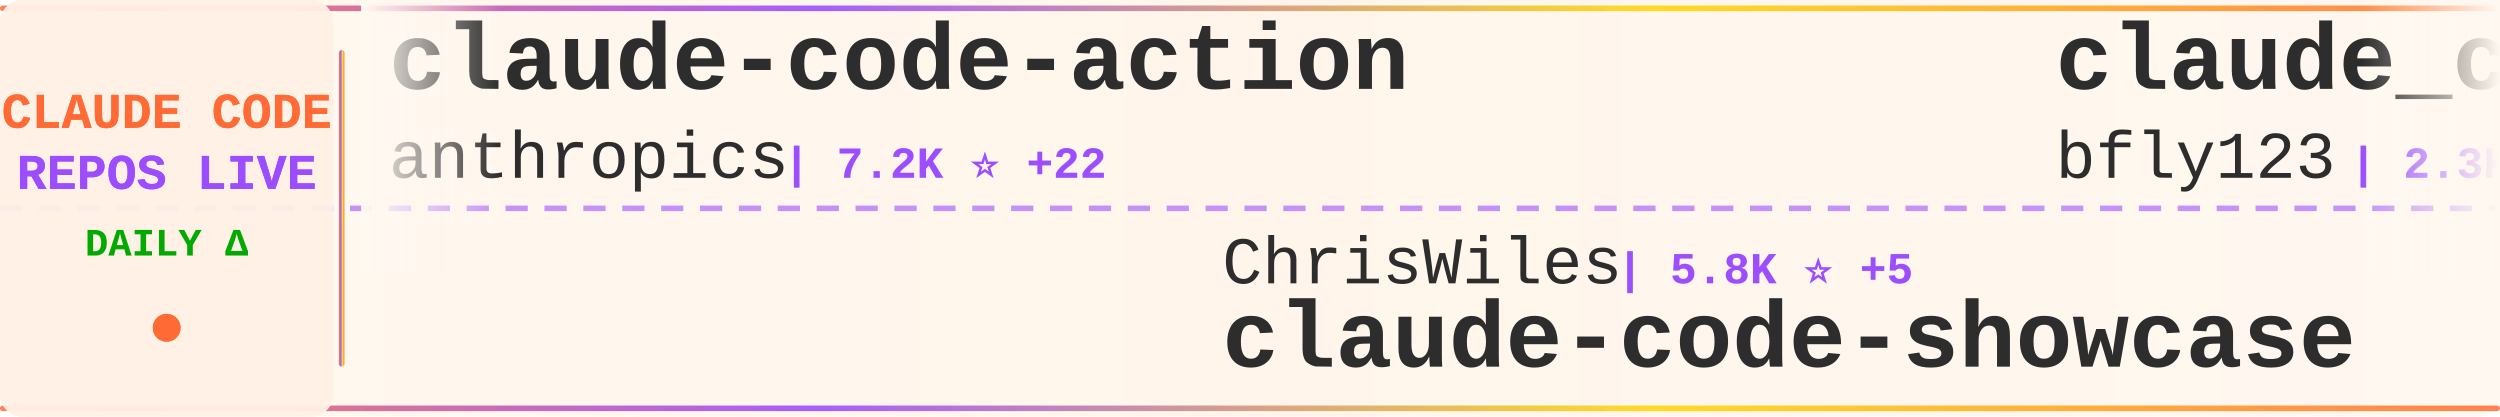
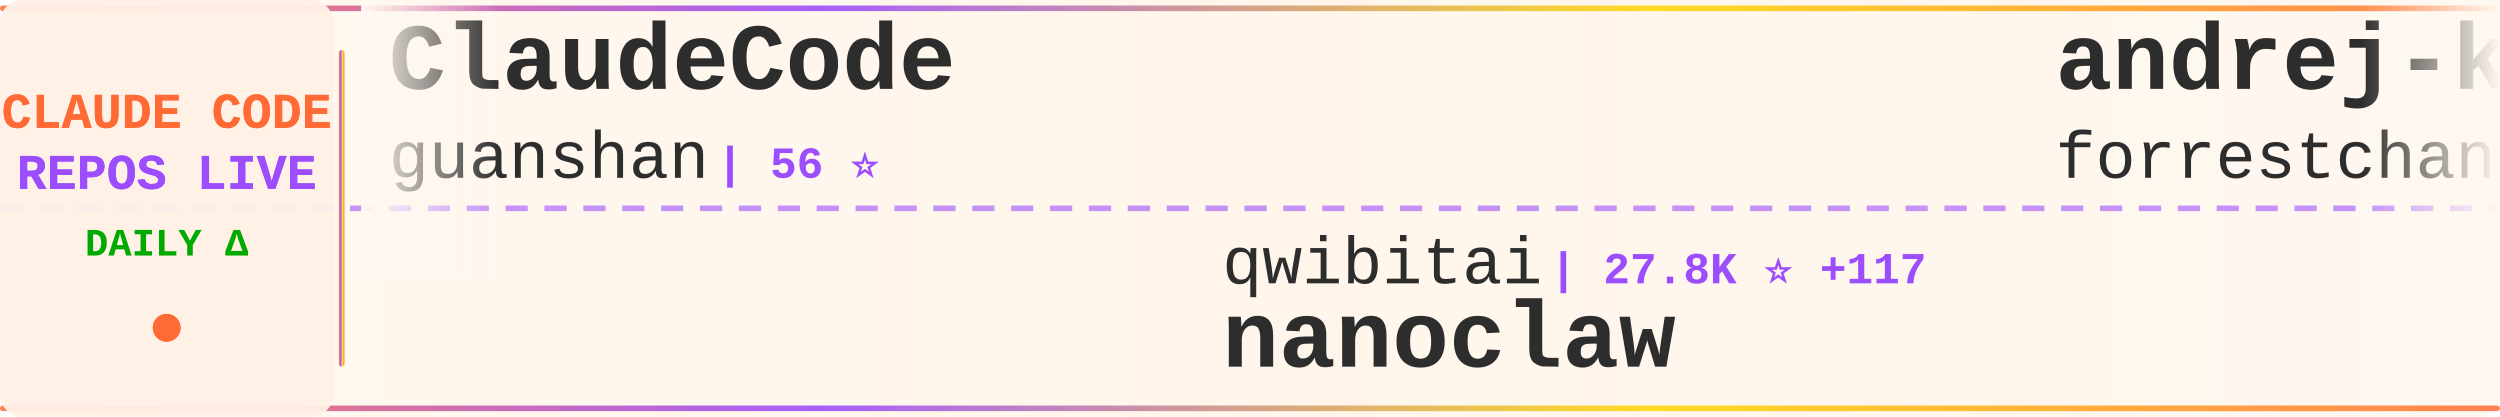
<svg xmlns="http://www.w3.org/2000/svg" width="900" height="150">
  <defs>
    <linearGradient id="tickerBg" x1="0%" y1="0%" x2="100%" y2="0%">
      <stop offset="0%" style="stop-color:#fff8f0;stop-opacity:0.98" />
      <stop offset="50%" style="stop-color:#fff5eb;stop-opacity:1" />
      <stop offset="100%" style="stop-color:#fff8f0;stop-opacity:0.98" />
    </linearGradient>
    <linearGradient id="borderGrad" x1="0%" y1="0%" x2="100%" y2="0%">
      <stop offset="0%" style="stop-color:#FF6B35;stop-opacity:0.85">
        <animate attributeName="stop-opacity" values="0.85;1;0.85" dur="2s" repeatCount="indefinite" />
      </stop>
      <stop offset="33%" style="stop-color:#9C4EFF;stop-opacity:0.9">
        <animate attributeName="stop-opacity" values="0.9;1;0.9" dur="2.2s" repeatCount="indefinite" />
      </stop>
      <stop offset="66%" style="stop-color:#FFD700;stop-opacity:0.85">
        <animate attributeName="stop-opacity" values="0.85;1;0.85" dur="1.8s" repeatCount="indefinite" />
      </stop>
      <stop offset="100%" style="stop-color:#FF6B35;stop-opacity:0.85">
        <animate attributeName="stop-opacity" values="0.85;1;0.85" dur="2s" repeatCount="indefinite" />
      </stop>
    </linearGradient>
    <filter id="textGlow">
      <feGaussianBlur stdDeviation="0.15" result="coloredBlur" />
      <feMerge>
        <feMergeNode in="coloredBlur" />
        <feMergeNode in="SourceGraphic" />
      </feMerge>
    </filter>
    <filter id="metricGlow">
      <feGaussianBlur stdDeviation="0.2" result="coloredBlur" />
      <feMerge>
        <feMergeNode in="coloredBlur" />
        <feMergeNode in="SourceGraphic" />
      </feMerge>
    </filter>
    <linearGradient id="leftFade" x1="0%" y1="0%" x2="100%" y2="0%">
      <stop offset="0%" style="stop-color:#fff8f0;stop-opacity:1" />
      <stop offset="100%" style="stop-color:#fff8f0;stop-opacity:0" />
    </linearGradient>
    <linearGradient id="rightFade" x1="0%" y1="0%" x2="100%" y2="0%">
      <stop offset="0%" style="stop-color:#fff8f0;stop-opacity:0" />
      <stop offset="100%" style="stop-color:#fff8f0;stop-opacity:1" />
    </linearGradient>
  </defs>
  <rect width="900" height="150" fill="url(#tickerBg)" rx="8" />
  <rect x="0" y="2" width="900" height="2" fill="url(#borderGrad)" rx="1" />
  <rect x="0" y="146" width="900" height="2" fill="url(#borderGrad)" rx="1" />
  <line x1="0" y1="75" x2="900" y2="75" stroke="#9C4EFF" stroke-width="2" stroke-dasharray="8 6" opacity="0.6" />
  <rect x="0" y="0" width="120" height="150" fill="#fff0e6" opacity="0.95" rx="8" />
  <text x="60" y="46" font-family="'Courier New', monospace" font-size="18" font-weight="bold" fill="#FF6B35" text-anchor="middle" filter="url(#textGlow)">
    CLAUDE CODE
  </text>
  <text x="60" y="68" font-family="'Courier New', monospace" font-size="18" font-weight="bold" fill="#9C4EFF" text-anchor="middle" filter="url(#textGlow)">
    REPOS LIVE
  </text>
  <text x="60" y="92" font-family="'Courier New', monospace" font-size="14" font-weight="bold" fill="#00aa00" text-anchor="middle">
    DAILY Δ
  </text>
  <circle cx="60" cy="118" r="5" fill="#FF6B35" filter="url(#metricGlow)">
    <animate attributeName="r" values="4;6;4" dur="1.5s" repeatCount="indefinite" />
    <animate attributeName="opacity" values="0.6;1;0.6" dur="1.5s" repeatCount="indefinite" />
  </circle>
  <rect x="122" y="18" width="2" height="114" fill="url(#borderGrad)" rx="1" />
  <clipPath id="tickerClip">
    <rect x="130" y="0" width="770" height="150" />
  </clipPath>
  <g clip-path="url(#tickerClip)">
    <g id="tickerItems">
      <animateTransform attributeName="transform" attributeType="XML" type="translate" from="0 0" to="-3000 0" dur="54s" repeatCount="indefinite" />
      <g transform="translate(0, 0)">
-         <text x="140" y="32" font-family="'Courier New', monospace" font-size="34" font-weight="bold" fill="#2d2d2d">claude-code-action</text>
-         <text x="140" y="64" font-family="'Courier New', monospace" font-size="24" font-weight="normal" fill="#2d2d2d" opacity="1.0">anthropics</text>
-         <text x="282" y="64" font-family="'Courier New', monospace" font-size="16" font-weight="bold" fill="#9C4EFF"> | 7.2K ⭐ +22</text>
+         <text x="140" y="32" font-family="'Courier New', monospace" font-size="34" font-weight="bold" fill="#2d2d2d">ClaudeCode</text>
+         <text x="140" y="64" font-family="'Courier New', monospace" font-size="24" font-weight="normal" fill="#2d2d2d" opacity="1.0">guanshan</text>
+         <text x="258" y="64" font-family="'Courier New', monospace" font-size="16" font-weight="bold" fill="#9C4EFF"> | 56 ⭐</text>
      </g>
      <g transform="translate(300, 0)">
-         <text x="140" y="102" font-family="'Courier New', monospace" font-size="24" font-weight="normal" fill="#2d2d2d" opacity="1.0">ChrisWiles</text>
-         <text x="282" y="102" font-family="'Courier New', monospace" font-size="16" font-weight="bold" fill="#9C4EFF"> | 5.8K ⭐ +5</text>
-         <text x="140" y="132" font-family="'Courier New', monospace" font-size="34" font-weight="bold" fill="#2d2d2d">claude-code-showcase</text>
+         <text x="140" y="102" font-family="'Courier New', monospace" font-size="24" font-weight="normal" fill="#2d2d2d" opacity="1.0">qwibitai</text>
+         <text x="258" y="102" font-family="'Courier New', monospace" font-size="16" font-weight="bold" fill="#9C4EFF"> | 27.8K ⭐ +117</text>
+         <text x="140" y="132" font-family="'Courier New', monospace" font-size="34" font-weight="bold" fill="#2d2d2d">nanoclaw</text>
      </g>
      <g transform="translate(600, 0)">
-         <text x="140" y="32" font-family="'Courier New', monospace" font-size="34" font-weight="bold" fill="#2d2d2d">claude_code_bridge</text>
-         <text x="140" y="64" font-family="'Courier New', monospace" font-size="24" font-weight="normal" fill="#2d2d2d" opacity="1.0">bfly123</text>
-         <text x="246" y="64" font-family="'Courier New', monospace" font-size="16" font-weight="bold" fill="#9C4EFF"> | 2.3K ⭐ +14</text>
+         <text x="140" y="32" font-family="'Courier New', monospace" font-size="34" font-weight="bold" fill="#2d2d2d">andrej-karpathy-skills</text>
+         <text x="140" y="64" font-family="'Courier New', monospace" font-size="24" font-weight="normal" fill="#2d2d2d" opacity="1.0">forrestchang</text>
+         <text x="306" y="64" font-family="'Courier New', monospace" font-size="16" font-weight="bold" fill="#9C4EFF"> | 80.0K ⭐ +4.4K</text>
      </g>
      <g transform="translate(900, 0)">
-         <text x="140" y="102" font-family="'Courier New', monospace" font-size="24" font-weight="normal" fill="#2d2d2d" opacity="1.0">anthropics</text>
-         <text x="282" y="102" font-family="'Courier New', monospace" font-size="16" font-weight="bold" fill="#9C4EFF"> | 122.7K ⭐ +602</text>
-         <text x="140" y="132" font-family="'Courier New', monospace" font-size="34" font-weight="bold" fill="#2d2d2d">skills</text>
+         <text x="140" y="102" font-family="'Courier New', monospace" font-size="24" font-weight="normal" fill="#2d2d2d" opacity="1.0">bfly123</text>
+         <text x="246" y="102" font-family="'Courier New', monospace" font-size="16" font-weight="bold" fill="#9C4EFF"> | 2.3K ⭐ +8</text>
+         <text x="140" y="132" font-family="'Courier New', monospace" font-size="34" font-weight="bold" fill="#2d2d2d">claude_code_bridge</text>
      </g>
      <g transform="translate(1200, 0)">
-         <text x="140" y="32" font-family="'Courier New', monospace" font-size="34" font-weight="bold" fill="#2d2d2d">claude-code-security-rev...</text>
-         <text x="140" y="64" font-family="'Courier New', monospace" font-size="24" font-weight="normal" fill="#2d2d2d" opacity="1.0">anthropics</text>
-         <text x="282" y="64" font-family="'Courier New', monospace" font-size="16" font-weight="bold" fill="#9C4EFF"> | 4.4K ⭐ +11</text>
+         <text x="140" y="32" font-family="'Courier New', monospace" font-size="34" font-weight="bold" fill="#2d2d2d">claude-code-best-practic...</text>
+         <text x="140" y="64" font-family="'Courier New', monospace" font-size="24" font-weight="normal" fill="#2d2d2d" opacity="1.0">shanraisshan</text>
+         <text x="306" y="64" font-family="'Courier New', monospace" font-size="16" font-weight="bold" fill="#9C4EFF"> | 47.6K ⭐ +259</text>
      </g>
      <g transform="translate(1500, 0)">
-         <text x="140" y="102" font-family="'Courier New', monospace" font-size="24" font-weight="normal" fill="#2d2d2d" opacity="1.0">shareAI-lab</text>
-         <text x="294" y="102" font-family="'Courier New', monospace" font-size="16" font-weight="bold" fill="#9C4EFF"> | 55.9K ⭐ +264</text>
-         <text x="140" y="132" font-family="'Courier New', monospace" font-size="34" font-weight="bold" fill="#2d2d2d">learn-claude-code</text>
+         <text x="140" y="102" font-family="'Courier New', monospace" font-size="24" font-weight="normal" fill="#2d2d2d" opacity="1.0">AICoderTudou</text>
+         <text x="306" y="102" font-family="'Courier New', monospace" font-size="16" font-weight="bold" fill="#9C4EFF"> | 494 ⭐ +1</text>
+         <text x="140" y="132" font-family="'Courier New', monospace" font-size="34" font-weight="bold" fill="#2d2d2d">claude-code-tudou</text>
      </g>
      <g transform="translate(1800, 0)">
-         <text x="140" y="32" font-family="'Courier New', monospace" font-size="34" font-weight="bold" fill="#2d2d2d">claude-code</text>
-         <text x="140" y="64" font-family="'Courier New', monospace" font-size="24" font-weight="normal" fill="#2d2d2d" opacity="1.0">VineeTagarwaL-code</text>
-         <text x="378" y="64" font-family="'Courier New', monospace" font-size="16" font-weight="bold" fill="#9C4EFF"> | 273 ⭐</text>
+         <text x="140" y="32" font-family="'Courier New', monospace" font-size="34" font-weight="bold" fill="#2d2d2d">claude-code-hooks-master...</text>
+         <text x="140" y="64" font-family="'Courier New', monospace" font-size="24" font-weight="normal" fill="#2d2d2d" opacity="1.0">disler</text>
+         <text x="234" y="64" font-family="'Courier New', monospace" font-size="16" font-weight="bold" fill="#9C4EFF"> | 3.6K ⭐ +16</text>
      </g>
      <g transform="translate(2100, 0)">
-         <text x="140" y="102" font-family="'Courier New', monospace" font-size="24" font-weight="normal" fill="#2d2d2d" opacity="1.0">Maciek-roboblog</text>
-         <text x="342" y="102" font-family="'Courier New', monospace" font-size="16" font-weight="bold" fill="#9C4EFF"> | 7.7K ⭐ +50</text>
-         <text x="140" y="132" font-family="'Courier New', monospace" font-size="34" font-weight="bold" fill="#2d2d2d">Claude-Code-Usage-Monito...</text>
+         <text x="140" y="102" font-family="'Courier New', monospace" font-size="24" font-weight="normal" fill="#2d2d2d" opacity="1.0">rohitg00</text>
+         <text x="258" y="102" font-family="'Courier New', monospace" font-size="16" font-weight="bold" fill="#9C4EFF"> | 1.4K ⭐ +17</text>
+         <text x="140" y="132" font-family="'Courier New', monospace" font-size="34" font-weight="bold" fill="#2d2d2d">awesome-claude-code-tool...</text>
      </g>
      <g transform="translate(2400, 0)">
-         <text x="140" y="32" font-family="'Courier New', monospace" font-size="34" font-weight="bold" fill="#2d2d2d">claude-code</text>
-         <text x="140" y="64" font-family="'Courier New', monospace" font-size="24" font-weight="normal" fill="#2d2d2d" opacity="1.0">codeaashu</text>
-         <text x="270" y="64" font-family="'Courier New', monospace" font-size="16" font-weight="bold" fill="#9C4EFF"> | 2.3K ⭐ +11</text>
+         <text x="140" y="32" font-family="'Courier New', monospace" font-size="34" font-weight="bold" fill="#2d2d2d">Claude-Code-Source-Study</text>
+         <text x="140" y="64" font-family="'Courier New', monospace" font-size="24" font-weight="normal" fill="#2d2d2d" opacity="1.0">luyao618</text>
+         <text x="258" y="64" font-family="'Courier New', monospace" font-size="16" font-weight="bold" fill="#9C4EFF"> | 1.2K ⭐ +11</text>
      </g>
      <g transform="translate(2700, 0)">
-         <text x="140" y="102" font-family="'Courier New', monospace" font-size="24" font-weight="normal" fill="#2d2d2d" opacity="1.0">Yeachan-Heo</text>
-         <text x="294" y="102" font-family="'Courier New', monospace" font-size="16" font-weight="bold" fill="#9C4EFF"> | 30.9K ⭐ +227</text>
-         <text x="140" y="132" font-family="'Courier New', monospace" font-size="34" font-weight="bold" fill="#2d2d2d">oh-my-claudecode</text>
+         <text x="140" y="102" font-family="'Courier New', monospace" font-size="24" font-weight="normal" fill="#2d2d2d" opacity="1.0">carlvellotti</text>
+         <text x="306" y="102" font-family="'Courier New', monospace" font-size="16" font-weight="bold" fill="#9C4EFF"> | 1.9K ⭐ +11</text>
+         <text x="140" y="132" font-family="'Courier New', monospace" font-size="34" font-weight="bold" fill="#2d2d2d">claude-code-pm-course</text>
      </g>
      <g transform="translate(3000, 0)">
-         <text x="140" y="32" font-family="'Courier New', monospace" font-size="34" font-weight="bold" fill="#2d2d2d">claude-code-action</text>
-         <text x="140" y="64" font-family="'Courier New', monospace" font-size="24" font-weight="normal" fill="#2d2d2d" opacity="1.0">anthropics</text>
-         <text x="282" y="64" font-family="'Courier New', monospace" font-size="16" font-weight="bold" fill="#9C4EFF"> | 7.2K ⭐ +22</text>
+         <text x="140" y="32" font-family="'Courier New', monospace" font-size="34" font-weight="bold" fill="#2d2d2d">ClaudeCode</text>
+         <text x="140" y="64" font-family="'Courier New', monospace" font-size="24" font-weight="normal" fill="#2d2d2d" opacity="1.0">guanshan</text>
+         <text x="258" y="64" font-family="'Courier New', monospace" font-size="16" font-weight="bold" fill="#9C4EFF"> | 56 ⭐</text>
      </g>
      <g transform="translate(3300, 0)">
-         <text x="140" y="102" font-family="'Courier New', monospace" font-size="24" font-weight="normal" fill="#2d2d2d" opacity="1.0">ChrisWiles</text>
-         <text x="282" y="102" font-family="'Courier New', monospace" font-size="16" font-weight="bold" fill="#9C4EFF"> | 5.8K ⭐ +5</text>
-         <text x="140" y="132" font-family="'Courier New', monospace" font-size="34" font-weight="bold" fill="#2d2d2d">claude-code-showcase</text>
+         <text x="140" y="102" font-family="'Courier New', monospace" font-size="24" font-weight="normal" fill="#2d2d2d" opacity="1.0">qwibitai</text>
+         <text x="258" y="102" font-family="'Courier New', monospace" font-size="16" font-weight="bold" fill="#9C4EFF"> | 27.8K ⭐ +117</text>
+         <text x="140" y="132" font-family="'Courier New', monospace" font-size="34" font-weight="bold" fill="#2d2d2d">nanoclaw</text>
      </g>
      <g transform="translate(3600, 0)">
-         <text x="140" y="32" font-family="'Courier New', monospace" font-size="34" font-weight="bold" fill="#2d2d2d">claude_code_bridge</text>
-         <text x="140" y="64" font-family="'Courier New', monospace" font-size="24" font-weight="normal" fill="#2d2d2d" opacity="1.0">bfly123</text>
-         <text x="246" y="64" font-family="'Courier New', monospace" font-size="16" font-weight="bold" fill="#9C4EFF"> | 2.3K ⭐ +14</text>
+         <text x="140" y="32" font-family="'Courier New', monospace" font-size="34" font-weight="bold" fill="#2d2d2d">andrej-karpathy-skills</text>
+         <text x="140" y="64" font-family="'Courier New', monospace" font-size="24" font-weight="normal" fill="#2d2d2d" opacity="1.0">forrestchang</text>
+         <text x="306" y="64" font-family="'Courier New', monospace" font-size="16" font-weight="bold" fill="#9C4EFF"> | 80.0K ⭐ +4.4K</text>
      </g>
      <g transform="translate(3900, 0)">
-         <text x="140" y="102" font-family="'Courier New', monospace" font-size="24" font-weight="normal" fill="#2d2d2d" opacity="1.0">anthropics</text>
-         <text x="282" y="102" font-family="'Courier New', monospace" font-size="16" font-weight="bold" fill="#9C4EFF"> | 122.7K ⭐ +602</text>
-         <text x="140" y="132" font-family="'Courier New', monospace" font-size="34" font-weight="bold" fill="#2d2d2d">skills</text>
+         <text x="140" y="102" font-family="'Courier New', monospace" font-size="24" font-weight="normal" fill="#2d2d2d" opacity="1.0">bfly123</text>
+         <text x="246" y="102" font-family="'Courier New', monospace" font-size="16" font-weight="bold" fill="#9C4EFF"> | 2.3K ⭐ +8</text>
+         <text x="140" y="132" font-family="'Courier New', monospace" font-size="34" font-weight="bold" fill="#2d2d2d">claude_code_bridge</text>
      </g>
    </g>
  </g>
  <rect x="130" y="0" width="50" height="100" fill="url(#leftFade)" />
  <rect x="850" y="0" width="50" height="100" fill="url(#rightFade)" />
</svg>
